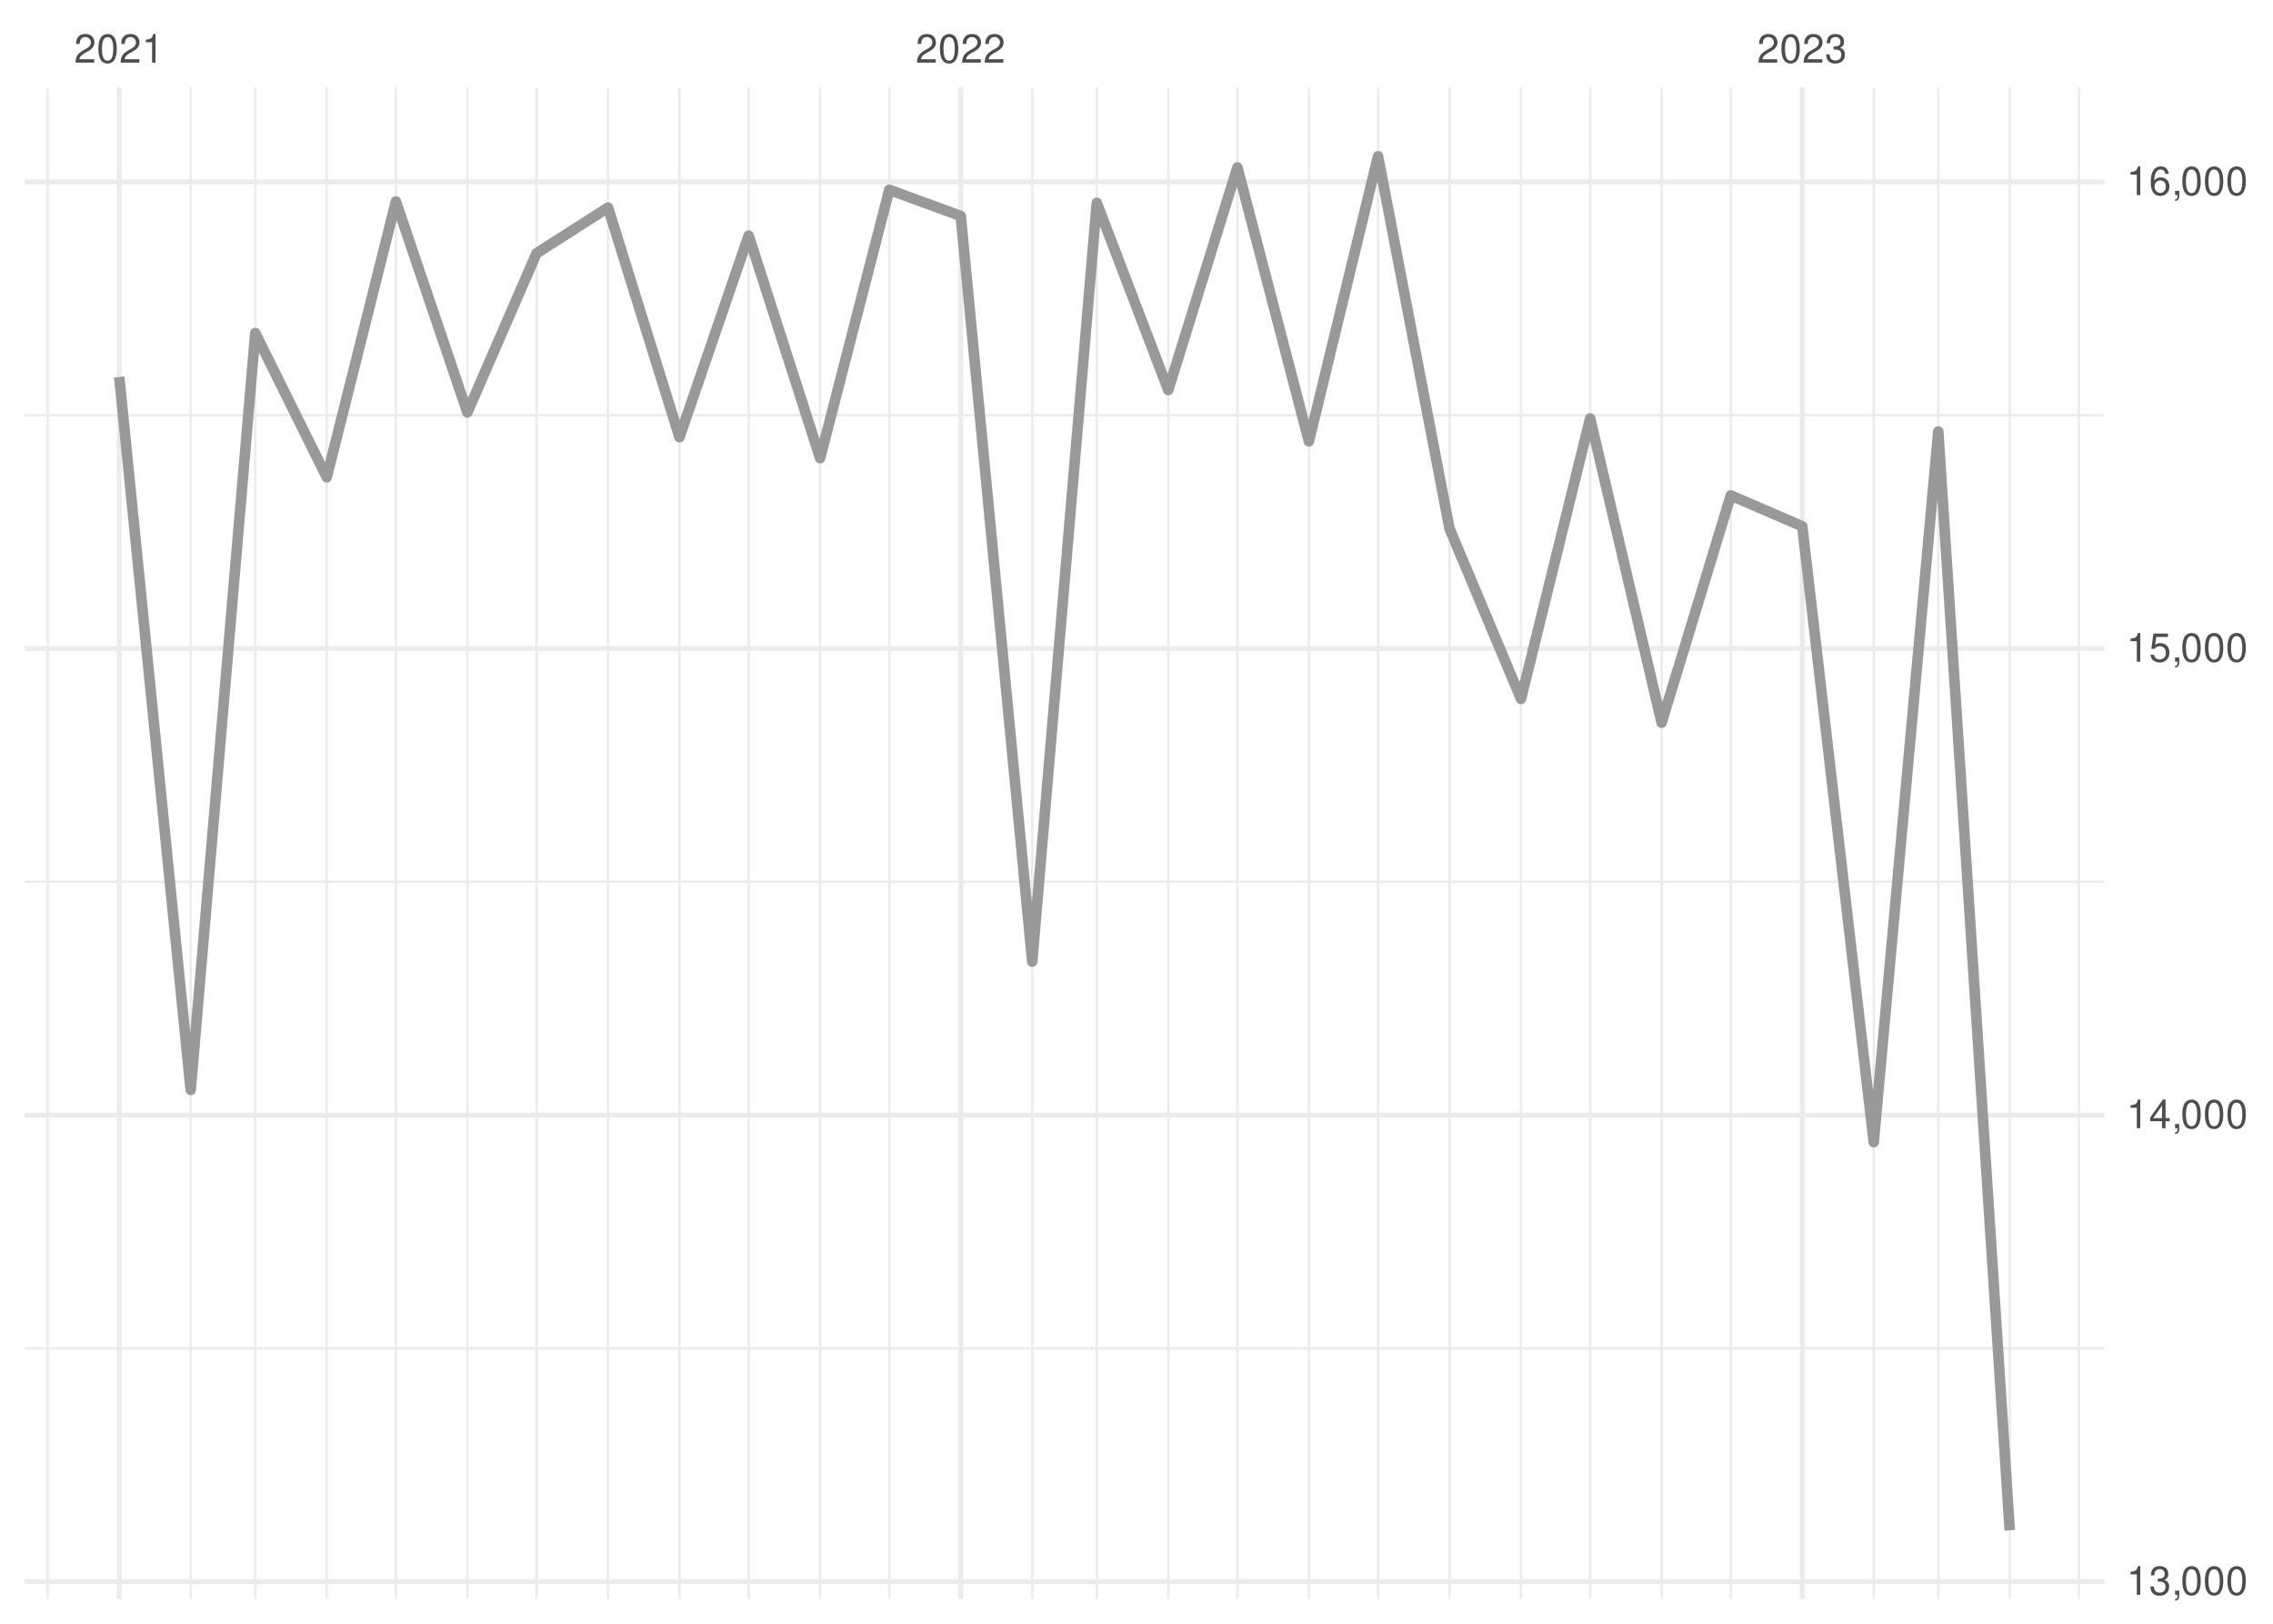
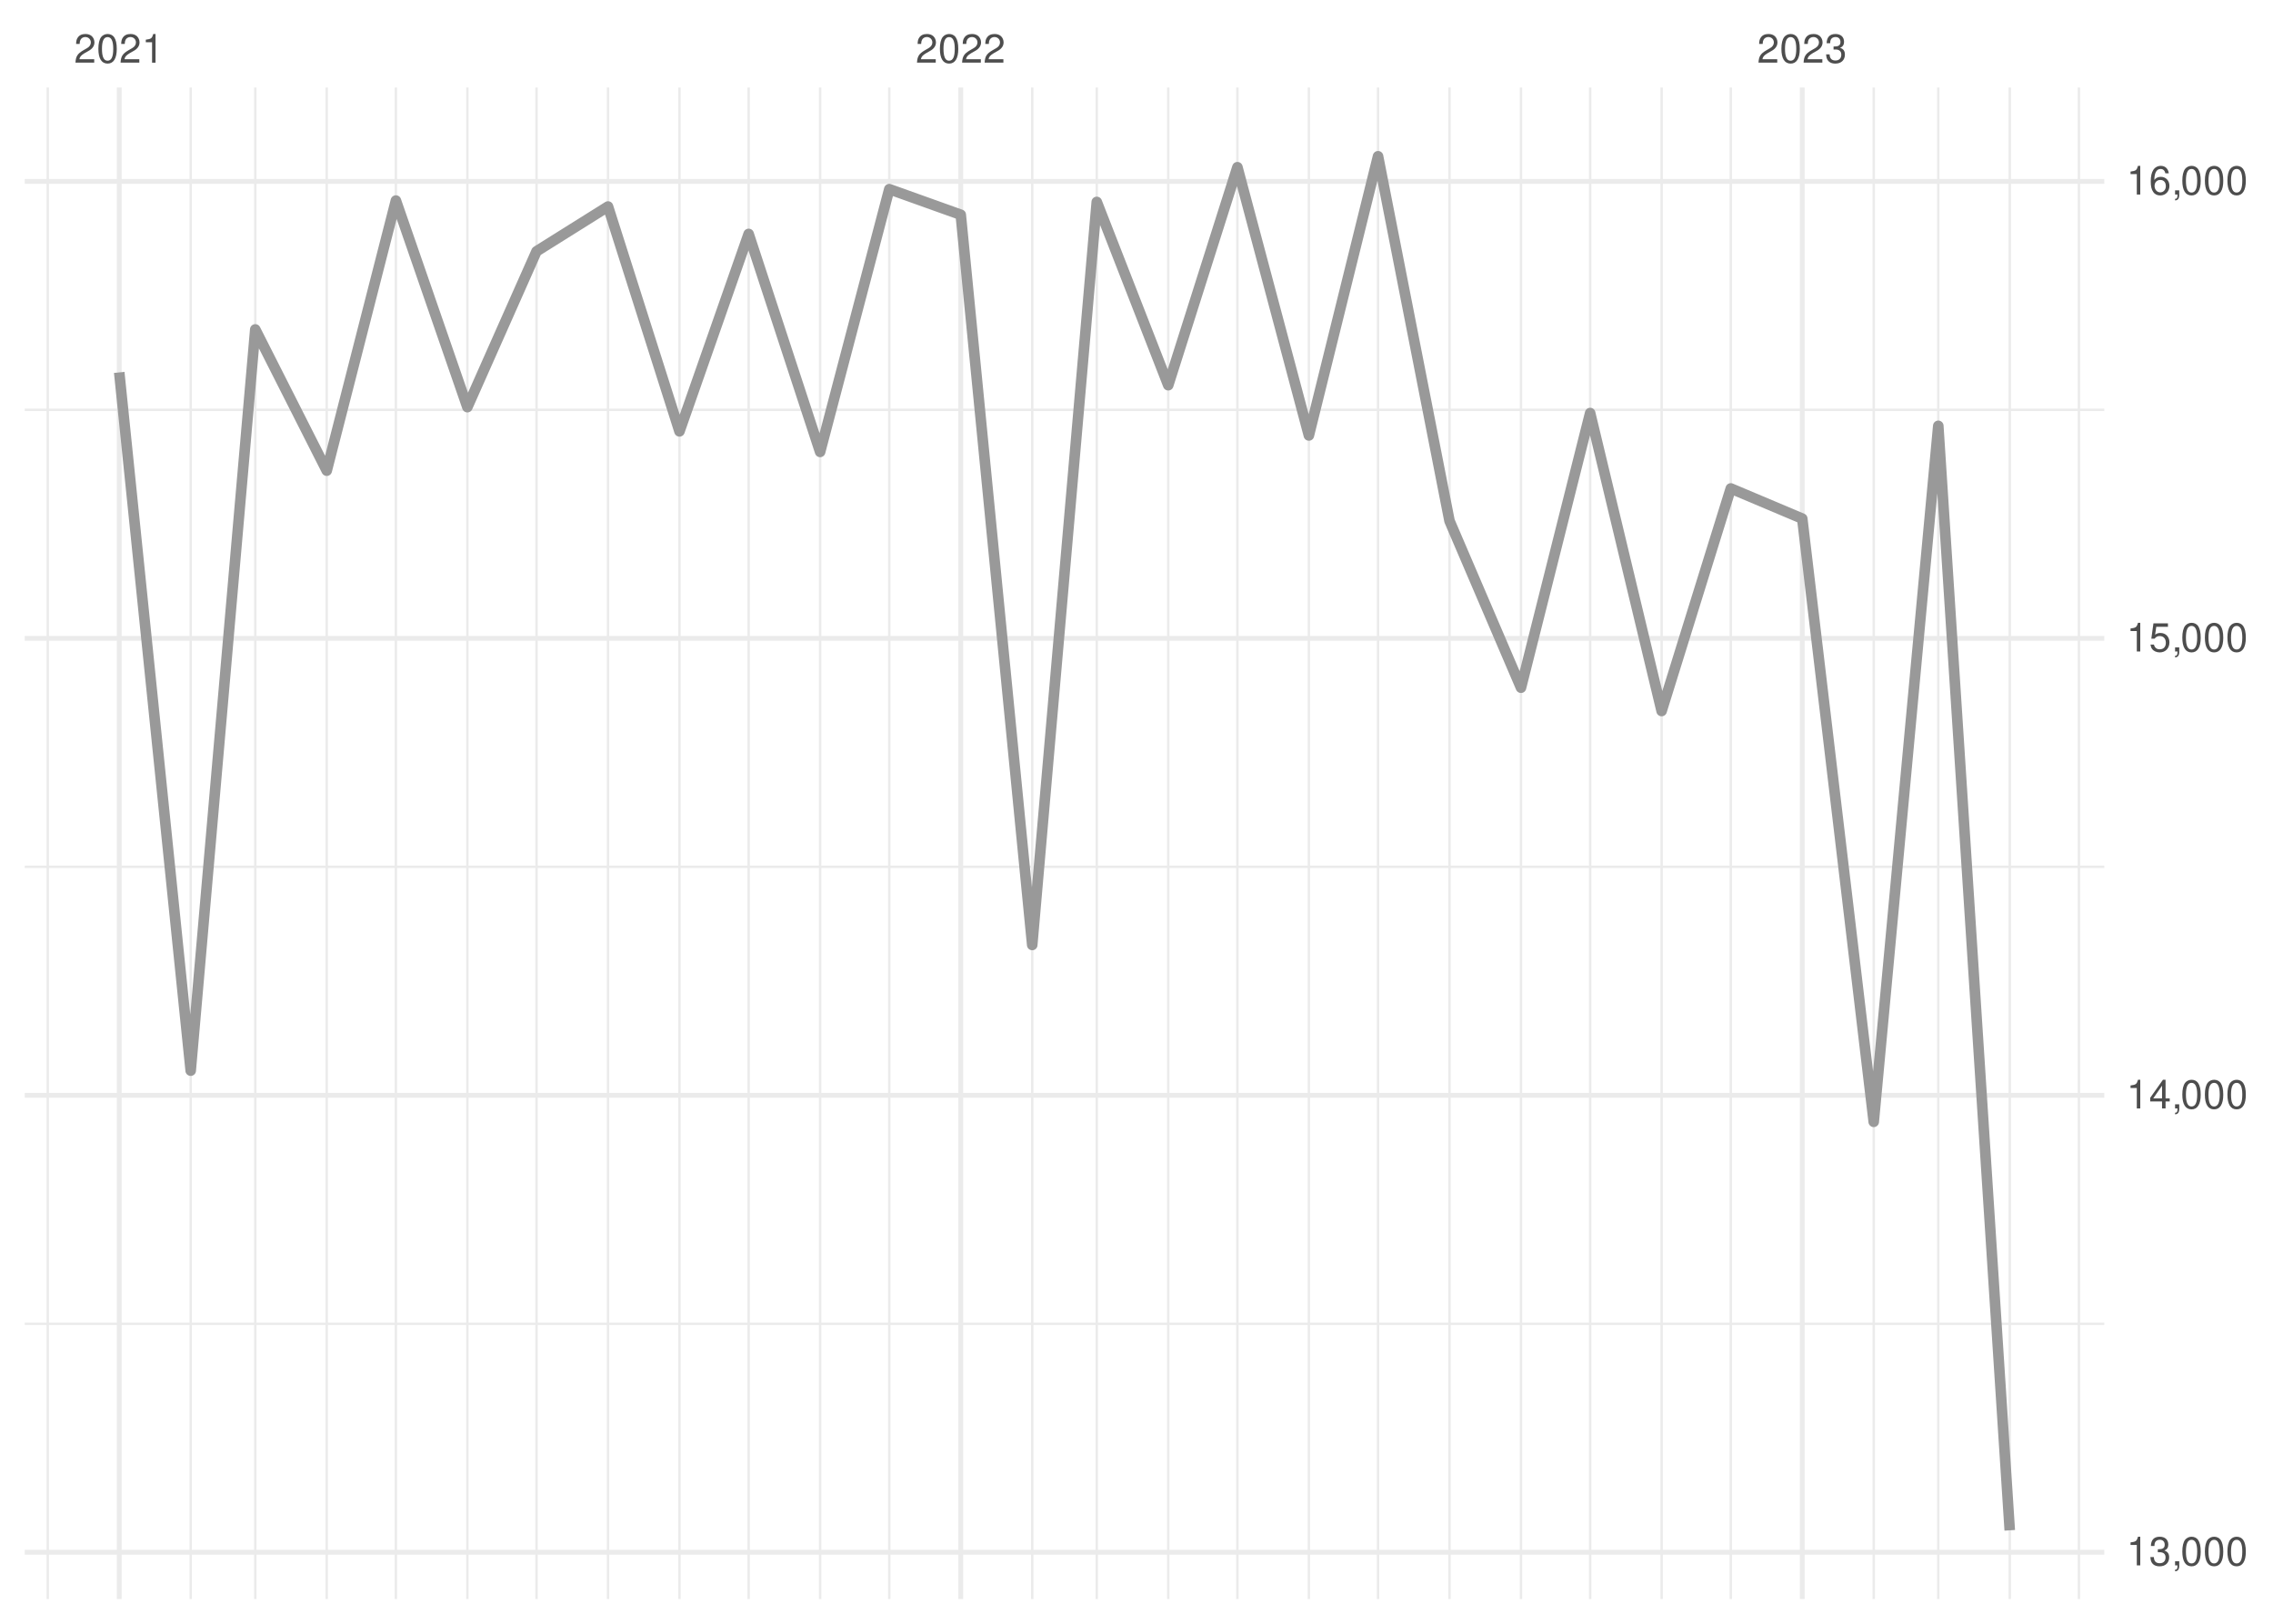
<svg xmlns="http://www.w3.org/2000/svg" xmlns:xlink="http://www.w3.org/1999/xlink" width="504pt" height="360pt" viewBox="0 0 504 360" version="1.1">
  <defs>
    <g>
      <symbol overflow="visible" id="glyph0-0">
        <path style="stroke:none;" d="" />
      </symbol>
      <symbol overflow="visible" id="glyph0-1">
        <path style="stroke:none;" d="M 4.453 -0.766 L 1.172 -0.766 C 1.25 -1.297 1.531 -1.625 2.297 -2.094 L 3.172 -2.594 C 4.047 -3.062 4.5 -3.719 4.5 -4.5 C 4.5 -5.031 4.281 -5.531 3.922 -5.875 C 3.547 -6.203 3.094 -6.359 2.5 -6.359 C 1.703 -6.359 1.125 -6.078 0.781 -5.531 C 0.547 -5.203 0.453 -4.797 0.438 -4.156 L 1.219 -4.156 C 1.234 -4.594 1.297 -4.844 1.406 -5.062 C 1.594 -5.438 2 -5.688 2.469 -5.688 C 3.172 -5.688 3.703 -5.172 3.703 -4.484 C 3.703 -3.969 3.406 -3.531 2.859 -3.219 L 2.047 -2.75 C 0.75 -2 0.375 -1.406 0.297 -0.016 L 4.453 -0.016 Z M 4.453 -0.766 " />
      </symbol>
      <symbol overflow="visible" id="glyph0-2">
        <path style="stroke:none;" d="M 2.422 -6.359 C 1.844 -6.359 1.312 -6.094 0.984 -5.672 C 0.578 -5.109 0.375 -4.25 0.375 -3.078 C 0.375 -0.938 1.078 0.203 2.422 0.203 C 3.734 0.203 4.453 -0.938 4.453 -3.031 C 4.453 -4.25 4.266 -5.078 3.859 -5.672 C 3.531 -6.109 3.016 -6.359 2.422 -6.359 Z M 2.422 -5.672 C 3.25 -5.672 3.672 -4.828 3.672 -3.094 C 3.672 -1.281 3.266 -0.438 2.406 -0.438 C 1.578 -0.438 1.172 -1.312 1.172 -3.062 C 1.172 -4.828 1.578 -5.672 2.422 -5.672 Z M 2.422 -5.672 " />
      </symbol>
      <symbol overflow="visible" id="glyph0-3">
        <path style="stroke:none;" d="M 2.281 -4.531 L 2.281 0 L 3.047 0 L 3.047 -6.359 L 2.547 -6.359 C 2.266 -5.391 2.094 -5.25 0.891 -5.094 L 0.891 -4.531 Z M 2.281 -4.531 " />
      </symbol>
      <symbol overflow="visible" id="glyph0-4">
        <path style="stroke:none;" d="M 1.938 -2.922 L 2.359 -2.922 C 3.203 -2.922 3.656 -2.531 3.656 -1.766 C 3.656 -0.969 3.172 -0.484 2.375 -0.484 C 1.516 -0.484 1.109 -0.922 1.062 -1.844 L 0.281 -1.844 C 0.312 -1.344 0.406 -1 0.547 -0.719 C 0.875 -0.109 1.484 0.203 2.344 0.203 C 3.625 0.203 4.453 -0.578 4.453 -1.781 C 4.453 -2.594 4.141 -3.031 3.391 -3.297 C 3.969 -3.531 4.266 -3.969 4.266 -4.609 C 4.266 -5.703 3.547 -6.359 2.359 -6.359 C 1.109 -6.359 0.438 -5.656 0.406 -4.312 L 1.188 -4.312 C 1.203 -4.703 1.234 -4.922 1.328 -5.109 C 1.5 -5.469 1.891 -5.688 2.375 -5.688 C 3.062 -5.688 3.469 -5.266 3.469 -4.578 C 3.469 -4.141 3.312 -3.859 2.969 -3.719 C 2.766 -3.625 2.484 -3.594 1.938 -3.578 Z M 1.938 -2.922 " />
      </symbol>
      <symbol overflow="visible" id="glyph0-5">
        <path style="stroke:none;" d="M 0.766 -0.922 L 0.766 0 L 1.297 0 L 1.297 0.156 C 1.297 0.766 1.172 0.938 0.766 0.953 L 0.766 1.297 C 1.344 1.312 1.688 0.891 1.688 0.141 L 1.688 -0.922 Z M 0.766 -0.922 " />
      </symbol>
      <symbol overflow="visible" id="glyph0-6">
        <path style="stroke:none;" d="M 2.875 -1.547 L 2.875 0 L 3.656 0 L 3.656 -1.547 L 4.578 -1.547 L 4.578 -2.234 L 3.656 -2.234 L 3.656 -6.359 L 3.078 -6.359 L 0.25 -2.359 L 0.25 -1.547 Z M 2.875 -2.234 L 0.922 -2.234 L 2.875 -5.047 Z M 2.875 -2.234 " />
      </symbol>
      <symbol overflow="visible" id="glyph0-7">
        <path style="stroke:none;" d="M 4.188 -6.234 L 0.969 -6.234 L 0.5 -2.844 L 1.219 -2.844 C 1.578 -3.266 1.875 -3.422 2.359 -3.422 C 3.203 -3.422 3.719 -2.844 3.719 -1.922 C 3.719 -1.031 3.203 -0.484 2.359 -0.484 C 1.688 -0.484 1.266 -0.828 1.078 -1.531 L 0.312 -1.531 C 0.406 -1.016 0.5 -0.781 0.688 -0.547 C 1.031 -0.078 1.672 0.203 2.375 0.203 C 3.641 0.203 4.516 -0.719 4.516 -2.031 C 4.516 -3.266 3.688 -4.109 2.5 -4.109 C 2.062 -4.109 1.703 -4 1.344 -3.734 L 1.594 -5.469 L 4.188 -5.469 Z M 4.188 -6.234 " />
      </symbol>
      <symbol overflow="visible" id="glyph0-8">
        <path style="stroke:none;" d="M 4.375 -4.703 C 4.234 -5.75 3.562 -6.359 2.609 -6.359 C 1.922 -6.359 1.312 -6.031 0.938 -5.453 C 0.547 -4.828 0.375 -4.062 0.375 -2.906 C 0.375 -1.828 0.531 -1.156 0.906 -0.594 C 1.234 -0.078 1.781 0.203 2.469 0.203 C 3.656 0.203 4.516 -0.688 4.516 -1.922 C 4.516 -3.094 3.719 -3.922 2.609 -3.922 C 1.984 -3.922 1.5 -3.688 1.172 -3.234 C 1.172 -4.797 1.672 -5.672 2.562 -5.672 C 3.109 -5.672 3.484 -5.328 3.609 -4.703 Z M 2.5 -3.234 C 3.25 -3.234 3.719 -2.703 3.719 -1.859 C 3.719 -1.062 3.188 -0.484 2.484 -0.484 C 1.766 -0.484 1.219 -1.094 1.219 -1.906 C 1.219 -2.688 1.734 -3.234 2.5 -3.234 Z M 2.5 -3.234 " />
      </symbol>
    </g>
    <clipPath id="clip1">
-       <path d="M 5.48 298 L 466.59 298 L 466.59 300 L 5.48 300 Z M 5.48 298 " />
+       <path d="M 5.48 293 L 466.59 293 L 466.59 294 L 5.48 294 Z M 5.48 293 " />
    </clipPath>
    <clipPath id="clip2">
-       <path d="M 5.48 195 L 466.59 195 L 466.59 196 L 5.48 196 Z M 5.48 195 " />
+       <path d="M 5.48 191 L 466.59 191 L 466.59 193 L 5.48 193 Z M 5.48 191 " />
    </clipPath>
    <clipPath id="clip3">
-       <path d="M 5.48 91 L 466.59 91 L 466.59 93 L 5.48 93 Z M 5.48 91 " />
+       <path d="M 5.48 90 L 466.59 90 L 466.59 92 L 5.48 92 Z M 5.48 90 " />
    </clipPath>
    <clipPath id="clip4">
      <path d="M 10 19.41 L 11 19.41 L 11 354.52 L 10 354.52 Z M 10 19.41 " />
    </clipPath>
    <clipPath id="clip5">
      <path d="M 42 19.41 L 43 19.41 L 43 354.52 L 42 354.52 Z M 42 19.41 " />
    </clipPath>
    <clipPath id="clip6">
      <path d="M 56 19.41 L 57 19.41 L 57 354.52 L 56 354.52 Z M 56 19.41 " />
    </clipPath>
    <clipPath id="clip7">
      <path d="M 72 19.41 L 73 19.41 L 73 354.52 L 72 354.52 Z M 72 19.41 " />
    </clipPath>
    <clipPath id="clip8">
      <path d="M 87 19.41 L 89 19.41 L 89 354.52 L 87 354.52 Z M 87 19.41 " />
    </clipPath>
    <clipPath id="clip9">
      <path d="M 103 19.41 L 104 19.41 L 104 354.52 L 103 354.52 Z M 103 19.41 " />
    </clipPath>
    <clipPath id="clip10">
      <path d="M 118 19.41 L 120 19.41 L 120 354.52 L 118 354.52 Z M 118 19.41 " />
    </clipPath>
    <clipPath id="clip11">
      <path d="M 134 19.41 L 136 19.41 L 136 354.52 L 134 354.52 Z M 134 19.41 " />
    </clipPath>
    <clipPath id="clip12">
      <path d="M 150 19.41 L 151 19.41 L 151 354.52 L 150 354.52 Z M 150 19.41 " />
    </clipPath>
    <clipPath id="clip13">
      <path d="M 165 19.41 L 167 19.41 L 167 354.52 L 165 354.52 Z M 165 19.41 " />
    </clipPath>
    <clipPath id="clip14">
      <path d="M 181 19.41 L 183 19.41 L 183 354.52 L 181 354.52 Z M 181 19.41 " />
    </clipPath>
    <clipPath id="clip15">
      <path d="M 196 19.41 L 198 19.41 L 198 354.52 L 196 354.52 Z M 196 19.41 " />
    </clipPath>
    <clipPath id="clip16">
      <path d="M 228 19.41 L 230 19.41 L 230 354.52 L 228 354.52 Z M 228 19.41 " />
    </clipPath>
    <clipPath id="clip17">
      <path d="M 242 19.41 L 244 19.41 L 244 354.52 L 242 354.52 Z M 242 19.41 " />
    </clipPath>
    <clipPath id="clip18">
      <path d="M 258 19.41 L 260 19.41 L 260 354.52 L 258 354.52 Z M 258 19.41 " />
    </clipPath>
    <clipPath id="clip19">
      <path d="M 274 19.41 L 275 19.41 L 275 354.52 L 274 354.52 Z M 274 19.41 " />
    </clipPath>
    <clipPath id="clip20">
      <path d="M 289 19.41 L 291 19.41 L 291 354.52 L 289 354.52 Z M 289 19.41 " />
    </clipPath>
    <clipPath id="clip21">
      <path d="M 305 19.41 L 306 19.41 L 306 354.52 L 305 354.52 Z M 305 19.41 " />
    </clipPath>
    <clipPath id="clip22">
      <path d="M 321 19.41 L 322 19.41 L 322 354.52 L 321 354.52 Z M 321 19.41 " />
    </clipPath>
    <clipPath id="clip23">
      <path d="M 336 19.41 L 338 19.41 L 338 354.52 L 336 354.52 Z M 336 19.41 " />
    </clipPath>
    <clipPath id="clip24">
      <path d="M 352 19.41 L 353 19.41 L 353 354.52 L 352 354.52 Z M 352 19.41 " />
    </clipPath>
    <clipPath id="clip25">
      <path d="M 368 19.41 L 369 19.41 L 369 354.52 L 368 354.52 Z M 368 19.41 " />
    </clipPath>
    <clipPath id="clip26">
      <path d="M 383 19.41 L 385 19.41 L 385 354.52 L 383 354.52 Z M 383 19.41 " />
    </clipPath>
    <clipPath id="clip27">
      <path d="M 415 19.41 L 416 19.41 L 416 354.52 L 415 354.52 Z M 415 19.41 " />
    </clipPath>
    <clipPath id="clip28">
      <path d="M 429 19.41 L 431 19.41 L 431 354.52 L 429 354.52 Z M 429 19.41 " />
    </clipPath>
    <clipPath id="clip29">
      <path d="M 445 19.41 L 446 19.41 L 446 354.52 L 445 354.52 Z M 445 19.41 " />
    </clipPath>
    <clipPath id="clip30">
      <path d="M 460 19.41 L 462 19.41 L 462 354.52 L 460 354.52 Z M 460 19.41 " />
    </clipPath>
    <clipPath id="clip31">
-       <path d="M 5.48 350 L 466.59 350 L 466.59 352 L 5.48 352 Z M 5.48 350 " />
+       <path d="M 5.48 343 L 466.59 343 L 466.59 345 L 5.48 345 Z M 5.48 343 " />
    </clipPath>
    <clipPath id="clip32">
-       <path d="M 5.48 246 L 466.59 246 L 466.59 248 L 5.48 248 Z M 5.48 246 " />
+       <path d="M 5.48 242 L 466.59 242 L 466.59 244 L 5.48 244 Z M 5.48 242 " />
    </clipPath>
    <clipPath id="clip33">
-       <path d="M 5.48 143 L 466.59 143 L 466.59 145 L 5.48 145 Z M 5.48 143 " />
+       <path d="M 5.48 140 L 466.59 140 L 466.59 143 L 5.48 143 Z M 5.48 140 " />
    </clipPath>
    <clipPath id="clip34">
      <path d="M 5.48 39 L 466.59 39 L 466.59 41 L 5.48 41 Z M 5.48 39 " />
    </clipPath>
    <clipPath id="clip35">
      <path d="M 25 19.41 L 27 19.41 L 27 354.52 L 25 354.52 Z M 25 19.41 " />
    </clipPath>
    <clipPath id="clip36">
      <path d="M 212 19.41 L 214 19.41 L 214 354.52 L 212 354.52 Z M 212 19.41 " />
    </clipPath>
    <clipPath id="clip37">
      <path d="M 399 19.41 L 401 19.41 L 401 354.52 L 399 354.52 Z M 399 19.41 " />
    </clipPath>
  </defs>
  <g id="surface26">
    <rect x="0" y="0" width="504" height="360" style="fill:rgb(100%,100%,100%);fill-opacity:1;stroke:none;" />
    <g clip-path="url(#clip1)" clip-rule="nonzero">
-       <path style="fill:none;stroke-width:0.533;stroke-linecap:butt;stroke-linejoin:round;stroke:rgb(92.157%,92.157%,92.157%);stroke-opacity:1;stroke-miterlimit:10;" d="M 5.48 298.945 L 466.59 298.945 " />
+       <path style="fill:none;stroke-width:0.533;stroke-linecap:butt;stroke-linejoin:round;stroke:rgb(92.157%,92.157%,92.157%);stroke-opacity:1;stroke-miterlimit:10;" d="M 5.48 293.496 L 466.59 293.496 " />
    </g>
    <g clip-path="url(#clip2)" clip-rule="nonzero">
-       <path style="fill:none;stroke-width:0.533;stroke-linecap:butt;stroke-linejoin:round;stroke:rgb(92.157%,92.157%,92.157%);stroke-opacity:1;stroke-miterlimit:10;" d="M 5.48 195.5 L 466.59 195.5 " />
+       <path style="fill:none;stroke-width:0.533;stroke-linecap:butt;stroke-linejoin:round;stroke:rgb(92.157%,92.157%,92.157%);stroke-opacity:1;stroke-miterlimit:10;" d="M 5.48 192.184 L 466.59 192.184 " />
    </g>
    <g clip-path="url(#clip3)" clip-rule="nonzero">
-       <path style="fill:none;stroke-width:0.533;stroke-linecap:butt;stroke-linejoin:round;stroke:rgb(92.157%,92.157%,92.157%);stroke-opacity:1;stroke-miterlimit:10;" d="M 5.48 92.055 L 466.59 92.055 " />
+       <path style="fill:none;stroke-width:0.533;stroke-linecap:butt;stroke-linejoin:round;stroke:rgb(92.157%,92.157%,92.157%);stroke-opacity:1;stroke-miterlimit:10;" d="M 5.48 90.871 L 466.59 90.871 " />
    </g>
    <g clip-path="url(#clip4)" clip-rule="nonzero">
      <path style="fill:none;stroke-width:0.533;stroke-linecap:butt;stroke-linejoin:round;stroke:rgb(92.157%,92.157%,92.157%);stroke-opacity:1;stroke-miterlimit:10;" d="M 10.59 354.52 L 10.59 19.41 " />
    </g>
    <g clip-path="url(#clip5)" clip-rule="nonzero">
      <path style="fill:none;stroke-width:0.533;stroke-linecap:butt;stroke-linejoin:round;stroke:rgb(92.157%,92.157%,92.157%);stroke-opacity:1;stroke-miterlimit:10;" d="M 42.285 354.52 L 42.285 19.41 " />
    </g>
    <g clip-path="url(#clip6)" clip-rule="nonzero">
      <path style="fill:none;stroke-width:0.533;stroke-linecap:butt;stroke-linejoin:round;stroke:rgb(92.157%,92.157%,92.157%);stroke-opacity:1;stroke-miterlimit:10;" d="M 56.602 354.52 L 56.602 19.41 " />
    </g>
    <g clip-path="url(#clip7)" clip-rule="nonzero">
      <path style="fill:none;stroke-width:0.533;stroke-linecap:butt;stroke-linejoin:round;stroke:rgb(92.157%,92.157%,92.157%);stroke-opacity:1;stroke-miterlimit:10;" d="M 72.449 354.52 L 72.449 19.41 " />
    </g>
    <g clip-path="url(#clip8)" clip-rule="nonzero">
      <path style="fill:none;stroke-width:0.533;stroke-linecap:butt;stroke-linejoin:round;stroke:rgb(92.157%,92.157%,92.157%);stroke-opacity:1;stroke-miterlimit:10;" d="M 87.785 354.52 L 87.785 19.41 " />
    </g>
    <g clip-path="url(#clip9)" clip-rule="nonzero">
      <path style="fill:none;stroke-width:0.533;stroke-linecap:butt;stroke-linejoin:round;stroke:rgb(92.157%,92.157%,92.157%);stroke-opacity:1;stroke-miterlimit:10;" d="M 103.633 354.52 L 103.633 19.41 " />
    </g>
    <g clip-path="url(#clip10)" clip-rule="nonzero">
      <path style="fill:none;stroke-width:0.533;stroke-linecap:butt;stroke-linejoin:round;stroke:rgb(92.157%,92.157%,92.157%);stroke-opacity:1;stroke-miterlimit:10;" d="M 118.969 354.52 L 118.969 19.41 " />
    </g>
    <g clip-path="url(#clip11)" clip-rule="nonzero">
      <path style="fill:none;stroke-width:0.533;stroke-linecap:butt;stroke-linejoin:round;stroke:rgb(92.157%,92.157%,92.157%);stroke-opacity:1;stroke-miterlimit:10;" d="M 134.816 354.52 L 134.816 19.41 " />
    </g>
    <g clip-path="url(#clip12)" clip-rule="nonzero">
      <path style="fill:none;stroke-width:0.533;stroke-linecap:butt;stroke-linejoin:round;stroke:rgb(92.157%,92.157%,92.157%);stroke-opacity:1;stroke-miterlimit:10;" d="M 150.664 354.52 L 150.664 19.41 " />
    </g>
    <g clip-path="url(#clip13)" clip-rule="nonzero">
      <path style="fill:none;stroke-width:0.533;stroke-linecap:butt;stroke-linejoin:round;stroke:rgb(92.157%,92.157%,92.157%);stroke-opacity:1;stroke-miterlimit:10;" d="M 166 354.52 L 166 19.41 " />
    </g>
    <g clip-path="url(#clip14)" clip-rule="nonzero">
      <path style="fill:none;stroke-width:0.533;stroke-linecap:butt;stroke-linejoin:round;stroke:rgb(92.157%,92.157%,92.157%);stroke-opacity:1;stroke-miterlimit:10;" d="M 181.848 354.52 L 181.848 19.41 " />
    </g>
    <g clip-path="url(#clip15)" clip-rule="nonzero">
      <path style="fill:none;stroke-width:0.533;stroke-linecap:butt;stroke-linejoin:round;stroke:rgb(92.157%,92.157%,92.157%);stroke-opacity:1;stroke-miterlimit:10;" d="M 197.184 354.52 L 197.184 19.41 " />
    </g>
    <g clip-path="url(#clip16)" clip-rule="nonzero">
      <path style="fill:none;stroke-width:0.533;stroke-linecap:butt;stroke-linejoin:round;stroke:rgb(92.157%,92.157%,92.157%);stroke-opacity:1;stroke-miterlimit:10;" d="M 228.879 354.52 L 228.879 19.41 " />
    </g>
    <g clip-path="url(#clip17)" clip-rule="nonzero">
      <path style="fill:none;stroke-width:0.533;stroke-linecap:butt;stroke-linejoin:round;stroke:rgb(92.157%,92.157%,92.157%);stroke-opacity:1;stroke-miterlimit:10;" d="M 243.191 354.52 L 243.191 19.41 " />
    </g>
    <g clip-path="url(#clip18)" clip-rule="nonzero">
      <path style="fill:none;stroke-width:0.533;stroke-linecap:butt;stroke-linejoin:round;stroke:rgb(92.157%,92.157%,92.157%);stroke-opacity:1;stroke-miterlimit:10;" d="M 259.039 354.52 L 259.039 19.41 " />
    </g>
    <g clip-path="url(#clip19)" clip-rule="nonzero">
      <path style="fill:none;stroke-width:0.533;stroke-linecap:butt;stroke-linejoin:round;stroke:rgb(92.157%,92.157%,92.157%);stroke-opacity:1;stroke-miterlimit:10;" d="M 274.375 354.52 L 274.375 19.41 " />
    </g>
    <g clip-path="url(#clip20)" clip-rule="nonzero">
      <path style="fill:none;stroke-width:0.533;stroke-linecap:butt;stroke-linejoin:round;stroke:rgb(92.157%,92.157%,92.157%);stroke-opacity:1;stroke-miterlimit:10;" d="M 290.223 354.52 L 290.223 19.41 " />
    </g>
    <g clip-path="url(#clip21)" clip-rule="nonzero">
      <path style="fill:none;stroke-width:0.533;stroke-linecap:butt;stroke-linejoin:round;stroke:rgb(92.157%,92.157%,92.157%);stroke-opacity:1;stroke-miterlimit:10;" d="M 305.559 354.52 L 305.559 19.41 " />
    </g>
    <g clip-path="url(#clip22)" clip-rule="nonzero">
      <path style="fill:none;stroke-width:0.533;stroke-linecap:butt;stroke-linejoin:round;stroke:rgb(92.157%,92.157%,92.157%);stroke-opacity:1;stroke-miterlimit:10;" d="M 321.406 354.52 L 321.406 19.41 " />
    </g>
    <g clip-path="url(#clip23)" clip-rule="nonzero">
      <path style="fill:none;stroke-width:0.533;stroke-linecap:butt;stroke-linejoin:round;stroke:rgb(92.157%,92.157%,92.157%);stroke-opacity:1;stroke-miterlimit:10;" d="M 337.254 354.52 L 337.254 19.41 " />
    </g>
    <g clip-path="url(#clip24)" clip-rule="nonzero">
      <path style="fill:none;stroke-width:0.533;stroke-linecap:butt;stroke-linejoin:round;stroke:rgb(92.157%,92.157%,92.157%);stroke-opacity:1;stroke-miterlimit:10;" d="M 352.59 354.52 L 352.59 19.41 " />
    </g>
    <g clip-path="url(#clip25)" clip-rule="nonzero">
      <path style="fill:none;stroke-width:0.533;stroke-linecap:butt;stroke-linejoin:round;stroke:rgb(92.157%,92.157%,92.157%);stroke-opacity:1;stroke-miterlimit:10;" d="M 368.438 354.52 L 368.438 19.41 " />
    </g>
    <g clip-path="url(#clip26)" clip-rule="nonzero">
      <path style="fill:none;stroke-width:0.533;stroke-linecap:butt;stroke-linejoin:round;stroke:rgb(92.157%,92.157%,92.157%);stroke-opacity:1;stroke-miterlimit:10;" d="M 383.773 354.52 L 383.773 19.41 " />
    </g>
    <g clip-path="url(#clip27)" clip-rule="nonzero">
      <path style="fill:none;stroke-width:0.533;stroke-linecap:butt;stroke-linejoin:round;stroke:rgb(92.157%,92.157%,92.157%);stroke-opacity:1;stroke-miterlimit:10;" d="M 415.469 354.52 L 415.469 19.41 " />
    </g>
    <g clip-path="url(#clip28)" clip-rule="nonzero">
      <path style="fill:none;stroke-width:0.533;stroke-linecap:butt;stroke-linejoin:round;stroke:rgb(92.157%,92.157%,92.157%);stroke-opacity:1;stroke-miterlimit:10;" d="M 429.781 354.52 L 429.781 19.41 " />
    </g>
    <g clip-path="url(#clip29)" clip-rule="nonzero">
      <path style="fill:none;stroke-width:0.533;stroke-linecap:butt;stroke-linejoin:round;stroke:rgb(92.157%,92.157%,92.157%);stroke-opacity:1;stroke-miterlimit:10;" d="M 445.629 354.52 L 445.629 19.41 " />
    </g>
    <g clip-path="url(#clip30)" clip-rule="nonzero">
      <path style="fill:none;stroke-width:0.533;stroke-linecap:butt;stroke-linejoin:round;stroke:rgb(92.157%,92.157%,92.157%);stroke-opacity:1;stroke-miterlimit:10;" d="M 460.965 354.52 L 460.965 19.41 " />
    </g>
    <g clip-path="url(#clip31)" clip-rule="nonzero">
-       <path style="fill:none;stroke-width:1.067;stroke-linecap:butt;stroke-linejoin:round;stroke:rgb(92.157%,92.157%,92.157%);stroke-opacity:1;stroke-miterlimit:10;" d="M 5.48 350.668 L 466.59 350.668 " />
+       <path style="fill:none;stroke-width:1.067;stroke-linecap:butt;stroke-linejoin:round;stroke:rgb(92.157%,92.157%,92.157%);stroke-opacity:1;stroke-miterlimit:10;" d="M 5.48 344.152 L 466.59 344.152 " />
    </g>
    <g clip-path="url(#clip32)" clip-rule="nonzero">
-       <path style="fill:none;stroke-width:1.067;stroke-linecap:butt;stroke-linejoin:round;stroke:rgb(92.157%,92.157%,92.157%);stroke-opacity:1;stroke-miterlimit:10;" d="M 5.48 247.223 L 466.59 247.223 " />
+       <path style="fill:none;stroke-width:1.067;stroke-linecap:butt;stroke-linejoin:round;stroke:rgb(92.157%,92.157%,92.157%);stroke-opacity:1;stroke-miterlimit:10;" d="M 5.48 242.84 L 466.59 242.84 " />
    </g>
    <g clip-path="url(#clip33)" clip-rule="nonzero">
-       <path style="fill:none;stroke-width:1.067;stroke-linecap:butt;stroke-linejoin:round;stroke:rgb(92.157%,92.157%,92.157%);stroke-opacity:1;stroke-miterlimit:10;" d="M 5.48 143.777 L 466.59 143.777 " />
+       <path style="fill:none;stroke-width:1.067;stroke-linecap:butt;stroke-linejoin:round;stroke:rgb(92.157%,92.157%,92.157%);stroke-opacity:1;stroke-miterlimit:10;" d="M 5.48 141.527 L 466.59 141.527 " />
    </g>
    <g clip-path="url(#clip34)" clip-rule="nonzero">
-       <path style="fill:none;stroke-width:1.067;stroke-linecap:butt;stroke-linejoin:round;stroke:rgb(92.157%,92.157%,92.157%);stroke-opacity:1;stroke-miterlimit:10;" d="M 5.48 40.332 L 466.59 40.332 " />
+       <path style="fill:none;stroke-width:1.067;stroke-linecap:butt;stroke-linejoin:round;stroke:rgb(92.157%,92.157%,92.157%);stroke-opacity:1;stroke-miterlimit:10;" d="M 5.48 40.215 L 466.59 40.215 " />
    </g>
    <g clip-path="url(#clip35)" clip-rule="nonzero">
      <path style="fill:none;stroke-width:1.067;stroke-linecap:butt;stroke-linejoin:round;stroke:rgb(92.157%,92.157%,92.157%);stroke-opacity:1;stroke-miterlimit:10;" d="M 26.438 354.52 L 26.438 19.41 " />
    </g>
    <g clip-path="url(#clip36)" clip-rule="nonzero">
      <path style="fill:none;stroke-width:1.067;stroke-linecap:butt;stroke-linejoin:round;stroke:rgb(92.157%,92.157%,92.157%);stroke-opacity:1;stroke-miterlimit:10;" d="M 213.031 354.52 L 213.031 19.41 " />
    </g>
    <g clip-path="url(#clip37)" clip-rule="nonzero">
      <path style="fill:none;stroke-width:1.067;stroke-linecap:butt;stroke-linejoin:round;stroke:rgb(92.157%,92.157%,92.157%);stroke-opacity:1;stroke-miterlimit:10;" d="M 399.621 354.52 L 399.621 19.41 " />
    </g>
-     <path style="fill:none;stroke-width:2.347;stroke-linecap:butt;stroke-linejoin:round;stroke:rgb(60%,60%,60%);stroke-opacity:1;stroke-miterlimit:10;" d="M 26.438 83.574 L 42.285 241.637 L 56.602 73.848 L 72.449 105.812 L 87.785 44.676 L 103.633 91.434 L 118.969 56.16 L 134.816 46.023 L 150.664 96.918 L 166 52.23 L 181.848 101.57 L 197.184 42.09 L 213.031 47.883 L 228.879 213.188 L 243.191 44.988 L 259.039 86.469 L 274.375 37.125 L 290.223 97.848 L 305.559 34.645 L 321.406 117.191 L 337.254 154.949 L 352.59 92.777 L 368.438 160.227 L 383.773 109.848 L 399.621 116.676 L 415.469 253.223 L 429.781 95.676 L 445.629 339.289 " />
+     <path style="fill:none;stroke-width:2.347;stroke-linecap:butt;stroke-linejoin:round;stroke:rgb(60%,60%,60%);stroke-opacity:1;stroke-miterlimit:10;" d="M 26.438 82.562 L 42.285 237.367 L 56.602 73.039 L 72.449 104.348 L 87.785 44.469 L 103.633 90.262 L 118.969 55.715 L 134.816 45.789 L 150.664 95.633 L 166 51.867 L 181.848 100.191 L 197.184 41.938 L 213.031 47.609 L 228.879 209.508 L 243.191 44.773 L 259.039 85.402 L 274.375 37.074 L 290.223 96.543 L 305.559 34.645 L 321.406 115.488 L 337.254 152.469 L 352.59 91.582 L 368.438 157.637 L 383.773 108.297 L 399.621 114.984 L 415.469 248.715 L 429.781 94.418 L 445.629 339.289 " />
    <g style="fill:rgb(30.196%,30.196%,30.196%);fill-opacity:1;">
      <use xlink:href="#glyph0-1" x="16.438" y="13.896" />
      <use xlink:href="#glyph0-2" x="21.438" y="13.896" />
      <use xlink:href="#glyph0-1" x="26.438" y="13.896" />
      <use xlink:href="#glyph0-3" x="31.438" y="13.896" />
    </g>
    <g style="fill:rgb(30.196%,30.196%,30.196%);fill-opacity:1;">
      <use xlink:href="#glyph0-1" x="203.031" y="13.896" />
      <use xlink:href="#glyph0-2" x="208.031" y="13.896" />
      <use xlink:href="#glyph0-1" x="213.031" y="13.896" />
      <use xlink:href="#glyph0-1" x="218.031" y="13.896" />
    </g>
    <g style="fill:rgb(30.196%,30.196%,30.196%);fill-opacity:1;">
      <use xlink:href="#glyph0-1" x="389.621" y="13.896" />
      <use xlink:href="#glyph0-2" x="394.621" y="13.896" />
      <use xlink:href="#glyph0-1" x="399.621" y="13.896" />
      <use xlink:href="#glyph0-4" x="404.621" y="13.896" />
    </g>
    <g style="fill:rgb(30.196%,30.196%,30.196%);fill-opacity:1;">
-       <use xlink:href="#glyph0-3" x="471.52" y="353.583" />
-       <use xlink:href="#glyph0-4" x="476.52" y="353.583" />
-       <use xlink:href="#glyph0-5" x="481.52" y="353.583" />
-       <use xlink:href="#glyph0-2" x="483.52" y="353.583" />
-       <use xlink:href="#glyph0-2" x="488.52" y="353.583" />
-       <use xlink:href="#glyph0-2" x="493.52" y="353.583" />
-     </g>
-     <g style="fill:rgb(30.196%,30.196%,30.196%);fill-opacity:1;">
-       <use xlink:href="#glyph0-3" x="471.52" y="250.138" />
-       <use xlink:href="#glyph0-6" x="476.52" y="250.138" />
-       <use xlink:href="#glyph0-5" x="481.52" y="250.138" />
-       <use xlink:href="#glyph0-2" x="483.52" y="250.138" />
-       <use xlink:href="#glyph0-2" x="488.52" y="250.138" />
-       <use xlink:href="#glyph0-2" x="493.52" y="250.138" />
-     </g>
-     <g style="fill:rgb(30.196%,30.196%,30.196%);fill-opacity:1;">
-       <use xlink:href="#glyph0-3" x="471.52" y="146.692" />
-       <use xlink:href="#glyph0-7" x="476.52" y="146.692" />
-       <use xlink:href="#glyph0-5" x="481.52" y="146.692" />
-       <use xlink:href="#glyph0-2" x="483.52" y="146.692" />
-       <use xlink:href="#glyph0-2" x="488.52" y="146.692" />
-       <use xlink:href="#glyph0-2" x="493.52" y="146.692" />
-     </g>
-     <g style="fill:rgb(30.196%,30.196%,30.196%);fill-opacity:1;">
-       <use xlink:href="#glyph0-3" x="471.52" y="43.247" />
-       <use xlink:href="#glyph0-8" x="476.52" y="43.247" />
-       <use xlink:href="#glyph0-5" x="481.52" y="43.247" />
-       <use xlink:href="#glyph0-2" x="483.52" y="43.247" />
-       <use xlink:href="#glyph0-2" x="488.52" y="43.247" />
-       <use xlink:href="#glyph0-2" x="493.52" y="43.247" />
+       <use xlink:href="#glyph0-3" x="471.52" y="347.067" />
+       <use xlink:href="#glyph0-4" x="476.52" y="347.067" />
+       <use xlink:href="#glyph0-5" x="481.52" y="347.067" />
+       <use xlink:href="#glyph0-2" x="483.52" y="347.067" />
+       <use xlink:href="#glyph0-2" x="488.52" y="347.067" />
+       <use xlink:href="#glyph0-2" x="493.52" y="347.067" />
+     </g>
+     <g style="fill:rgb(30.196%,30.196%,30.196%);fill-opacity:1;">
+       <use xlink:href="#glyph0-3" x="471.52" y="245.755" />
+       <use xlink:href="#glyph0-6" x="476.52" y="245.755" />
+       <use xlink:href="#glyph0-5" x="481.52" y="245.755" />
+       <use xlink:href="#glyph0-2" x="483.52" y="245.755" />
+       <use xlink:href="#glyph0-2" x="488.52" y="245.755" />
+       <use xlink:href="#glyph0-2" x="493.52" y="245.755" />
+     </g>
+     <g style="fill:rgb(30.196%,30.196%,30.196%);fill-opacity:1;">
+       <use xlink:href="#glyph0-3" x="471.52" y="144.442" />
+       <use xlink:href="#glyph0-7" x="476.52" y="144.442" />
+       <use xlink:href="#glyph0-5" x="481.52" y="144.442" />
+       <use xlink:href="#glyph0-2" x="483.52" y="144.442" />
+       <use xlink:href="#glyph0-2" x="488.52" y="144.442" />
+       <use xlink:href="#glyph0-2" x="493.52" y="144.442" />
+     </g>
+     <g style="fill:rgb(30.196%,30.196%,30.196%);fill-opacity:1;">
+       <use xlink:href="#glyph0-3" x="471.52" y="43.13" />
+       <use xlink:href="#glyph0-8" x="476.52" y="43.13" />
+       <use xlink:href="#glyph0-5" x="481.52" y="43.13" />
+       <use xlink:href="#glyph0-2" x="483.52" y="43.13" />
+       <use xlink:href="#glyph0-2" x="488.52" y="43.13" />
+       <use xlink:href="#glyph0-2" x="493.52" y="43.13" />
    </g>
  </g>
</svg>
